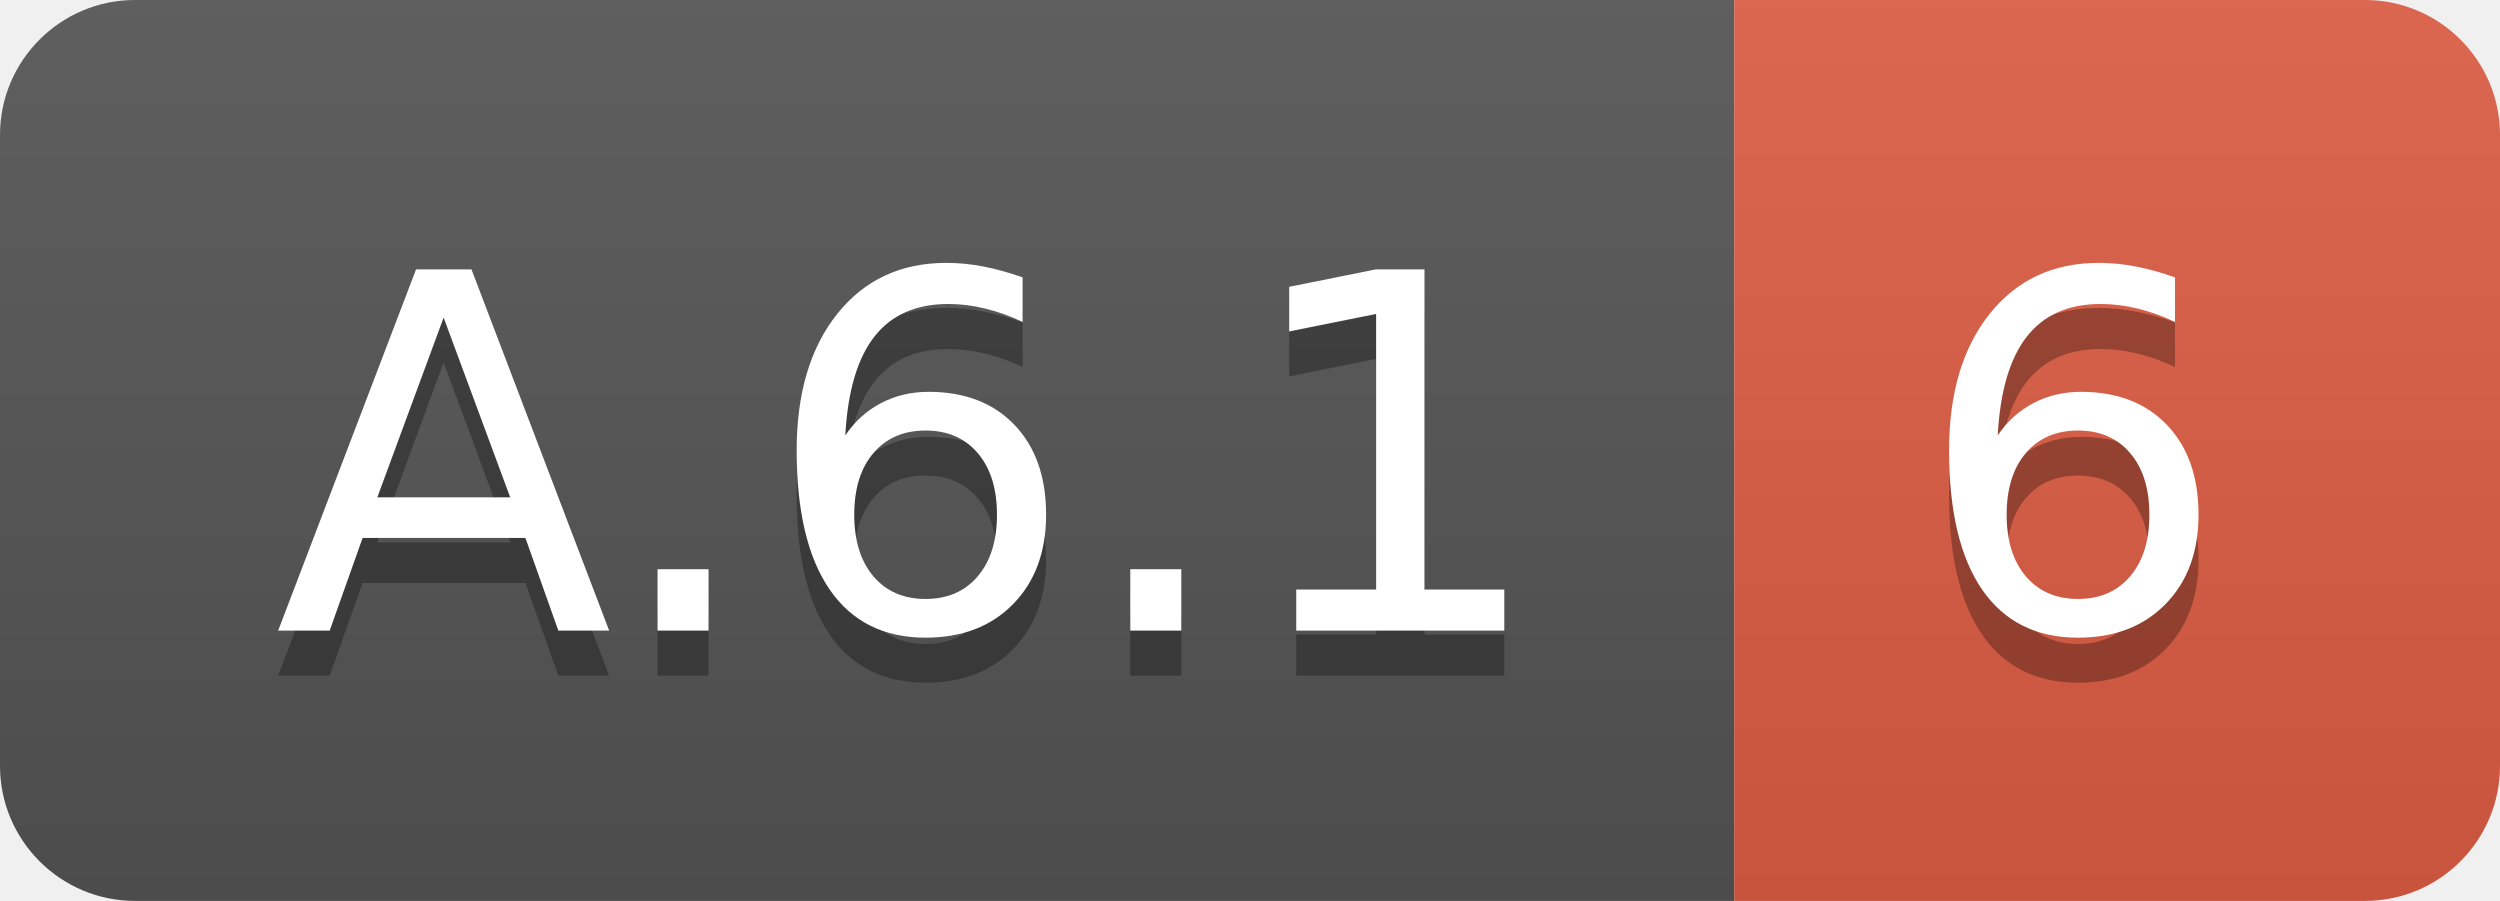
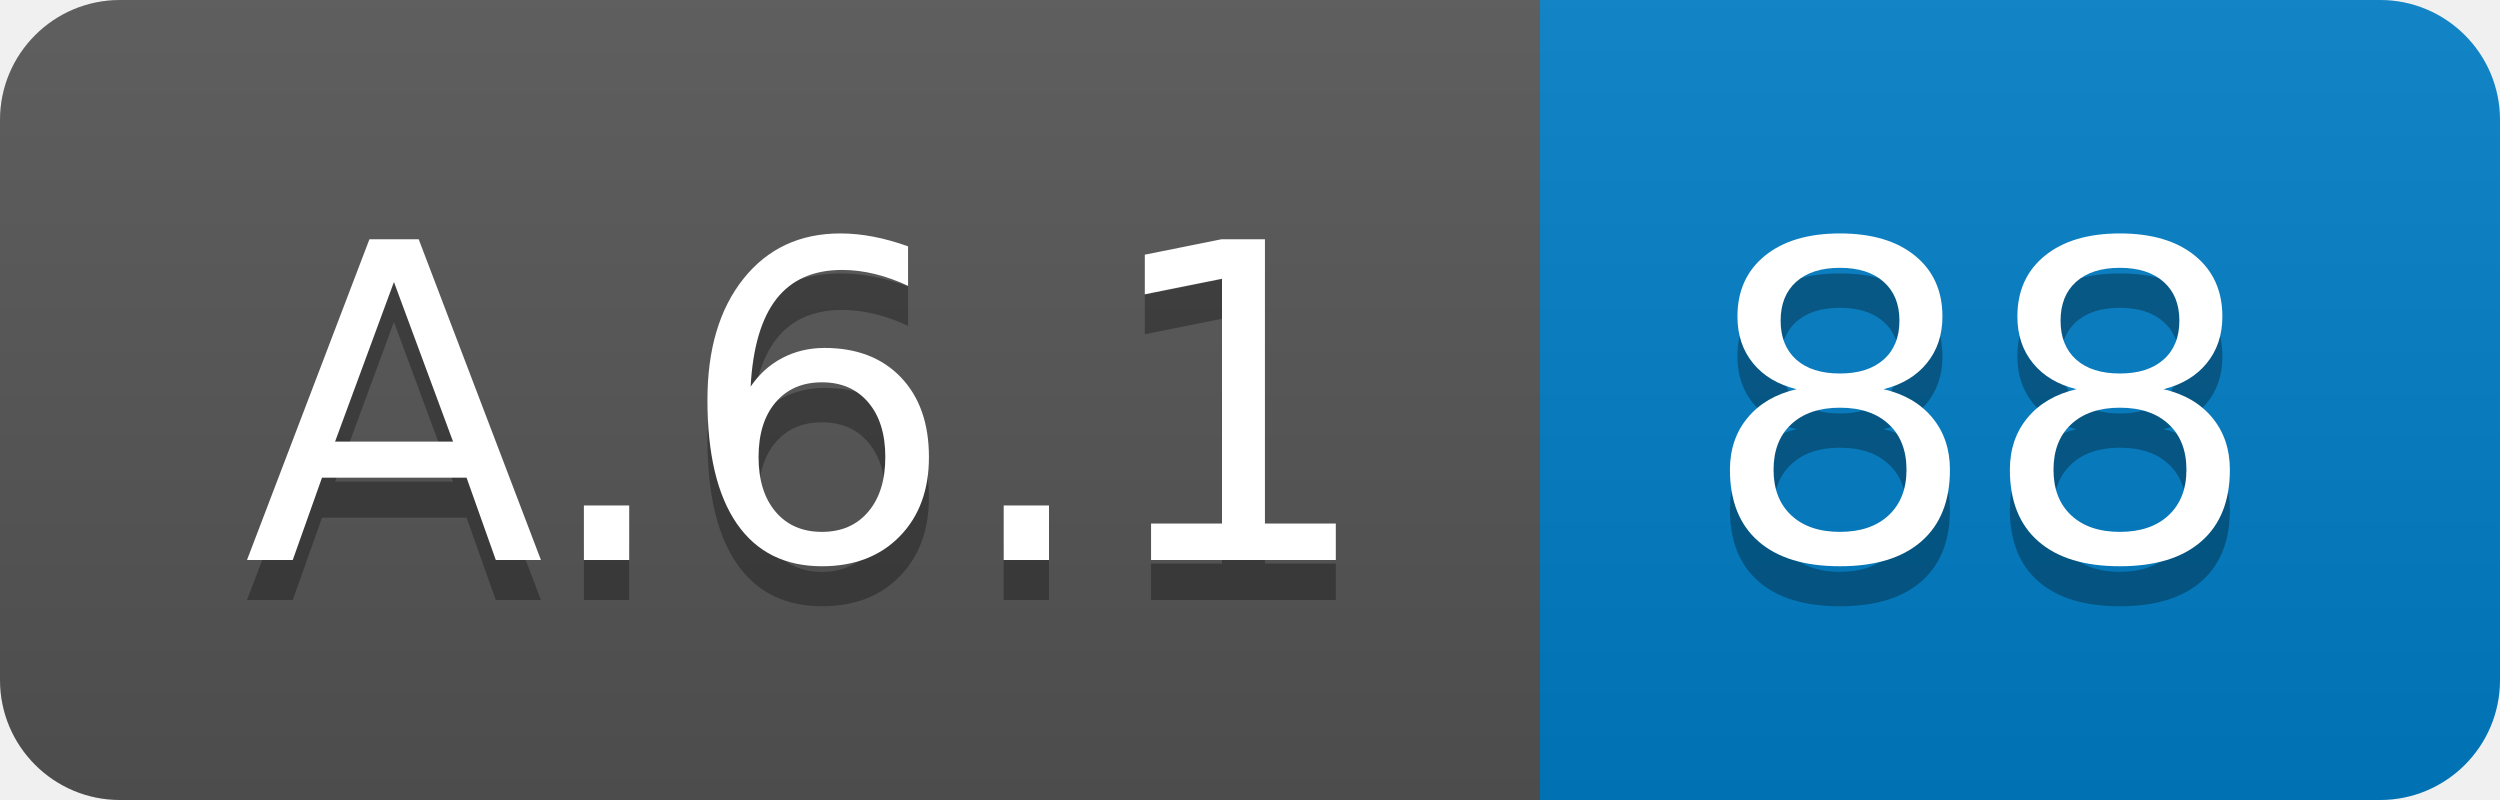
- <svg xmlns="http://www.w3.org/2000/svg" width="55.5" height="20">
+ <svg xmlns="http://www.w3.org/2000/svg" width="62.5" height="20">
  <linearGradient id="smooth" x2="0" y2="100%">
    <stop offset="0" stop-color="#bbb" stop-opacity=".1" />
    <stop offset="1" stop-opacity=".1" />
  </linearGradient>
  <clipPath id="round">
-     <rect width="55.5" height="20" rx="3" fill="#fff" />
+     <rect width="62.5" height="20" rx="3" fill="#fff" />
  </clipPath>
  <g clip-path="url(#round)">
    <rect width="38.5" height="20" fill="#555" />
-     <rect x="38.5" width="17.0" height="20" fill="#e05d44" />
-     <rect width="55.5" height="20" fill="url(#smooth)" />
+     <rect x="38.5" width="24.0" height="20" fill="#007ec6" />
+     <rect width="62.5" height="20" fill="url(#smooth)" />
  </g>
  <g fill="#fff" text-anchor="middle" font-family="DejaVu Sans,Verdana,Geneva,sans-serif" font-size="110">
    <text x="202.5" y="150" fill="#010101" fill-opacity=".3" transform="scale(0.1)" textLength="285.0" lengthAdjust="spacing">A.6.1</text>
    <text x="202.5" y="140" transform="scale(0.1)" textLength="285.0" lengthAdjust="spacing">A.6.1</text>
-     <text x="460.0" y="150" fill="#010101" fill-opacity=".3" transform="scale(0.1)" textLength="70.0" lengthAdjust="spacing">6</text>
-     <text x="460.0" y="140" transform="scale(0.1)" textLength="70.0" lengthAdjust="spacing">6</text>
+     <text x="495.0" y="150" fill="#010101" fill-opacity=".3" transform="scale(0.1)" textLength="140.0" lengthAdjust="spacing">88</text>
+     <text x="495.0" y="140" transform="scale(0.1)" textLength="140.0" lengthAdjust="spacing">88</text>
  </g>
</svg>
